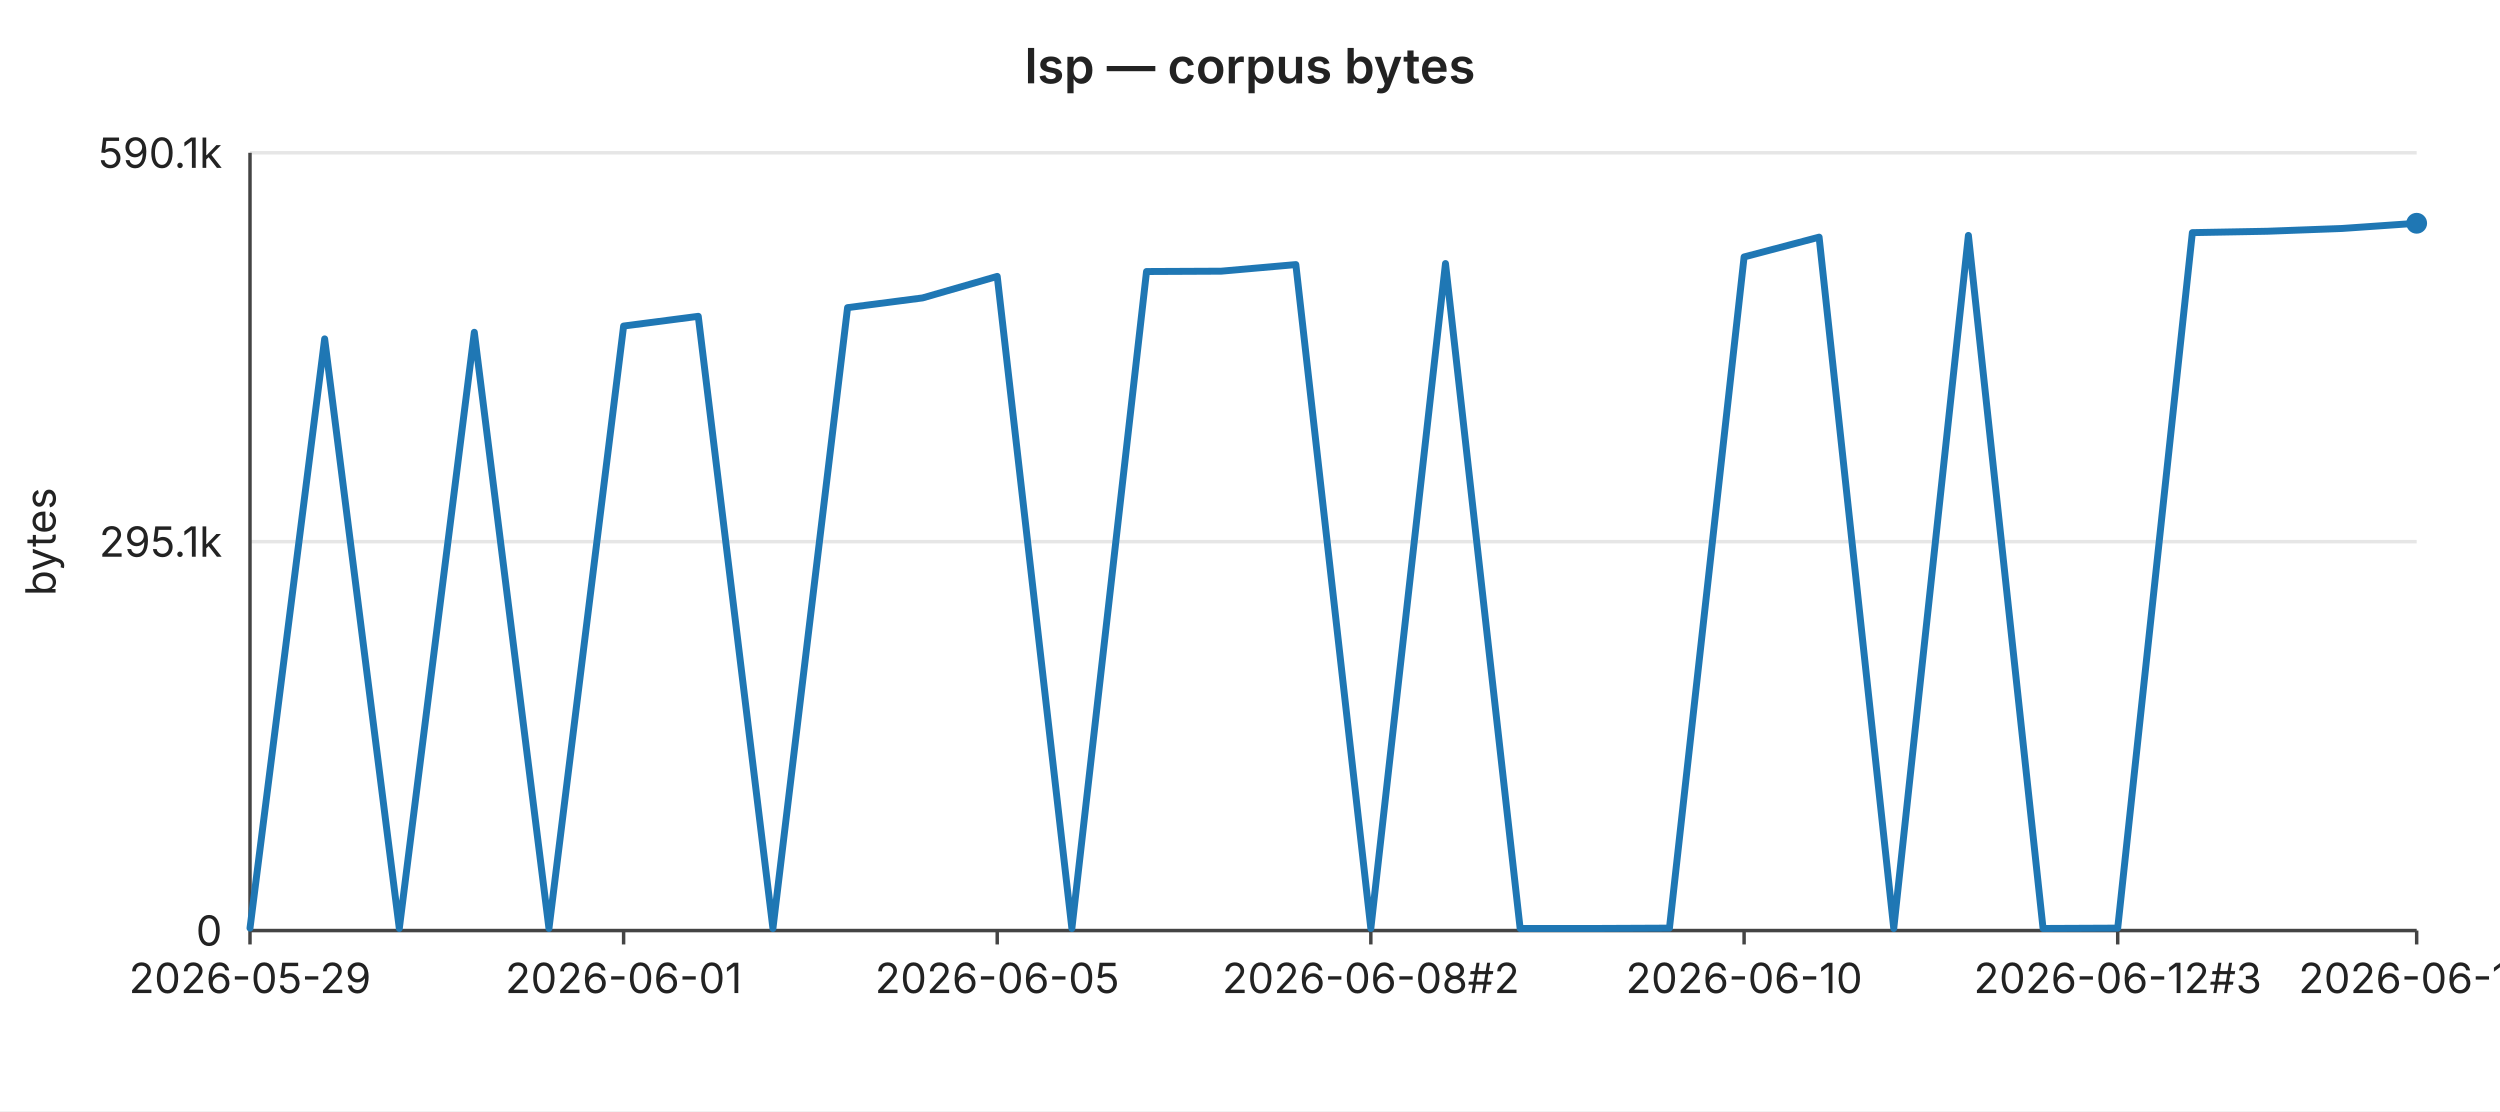
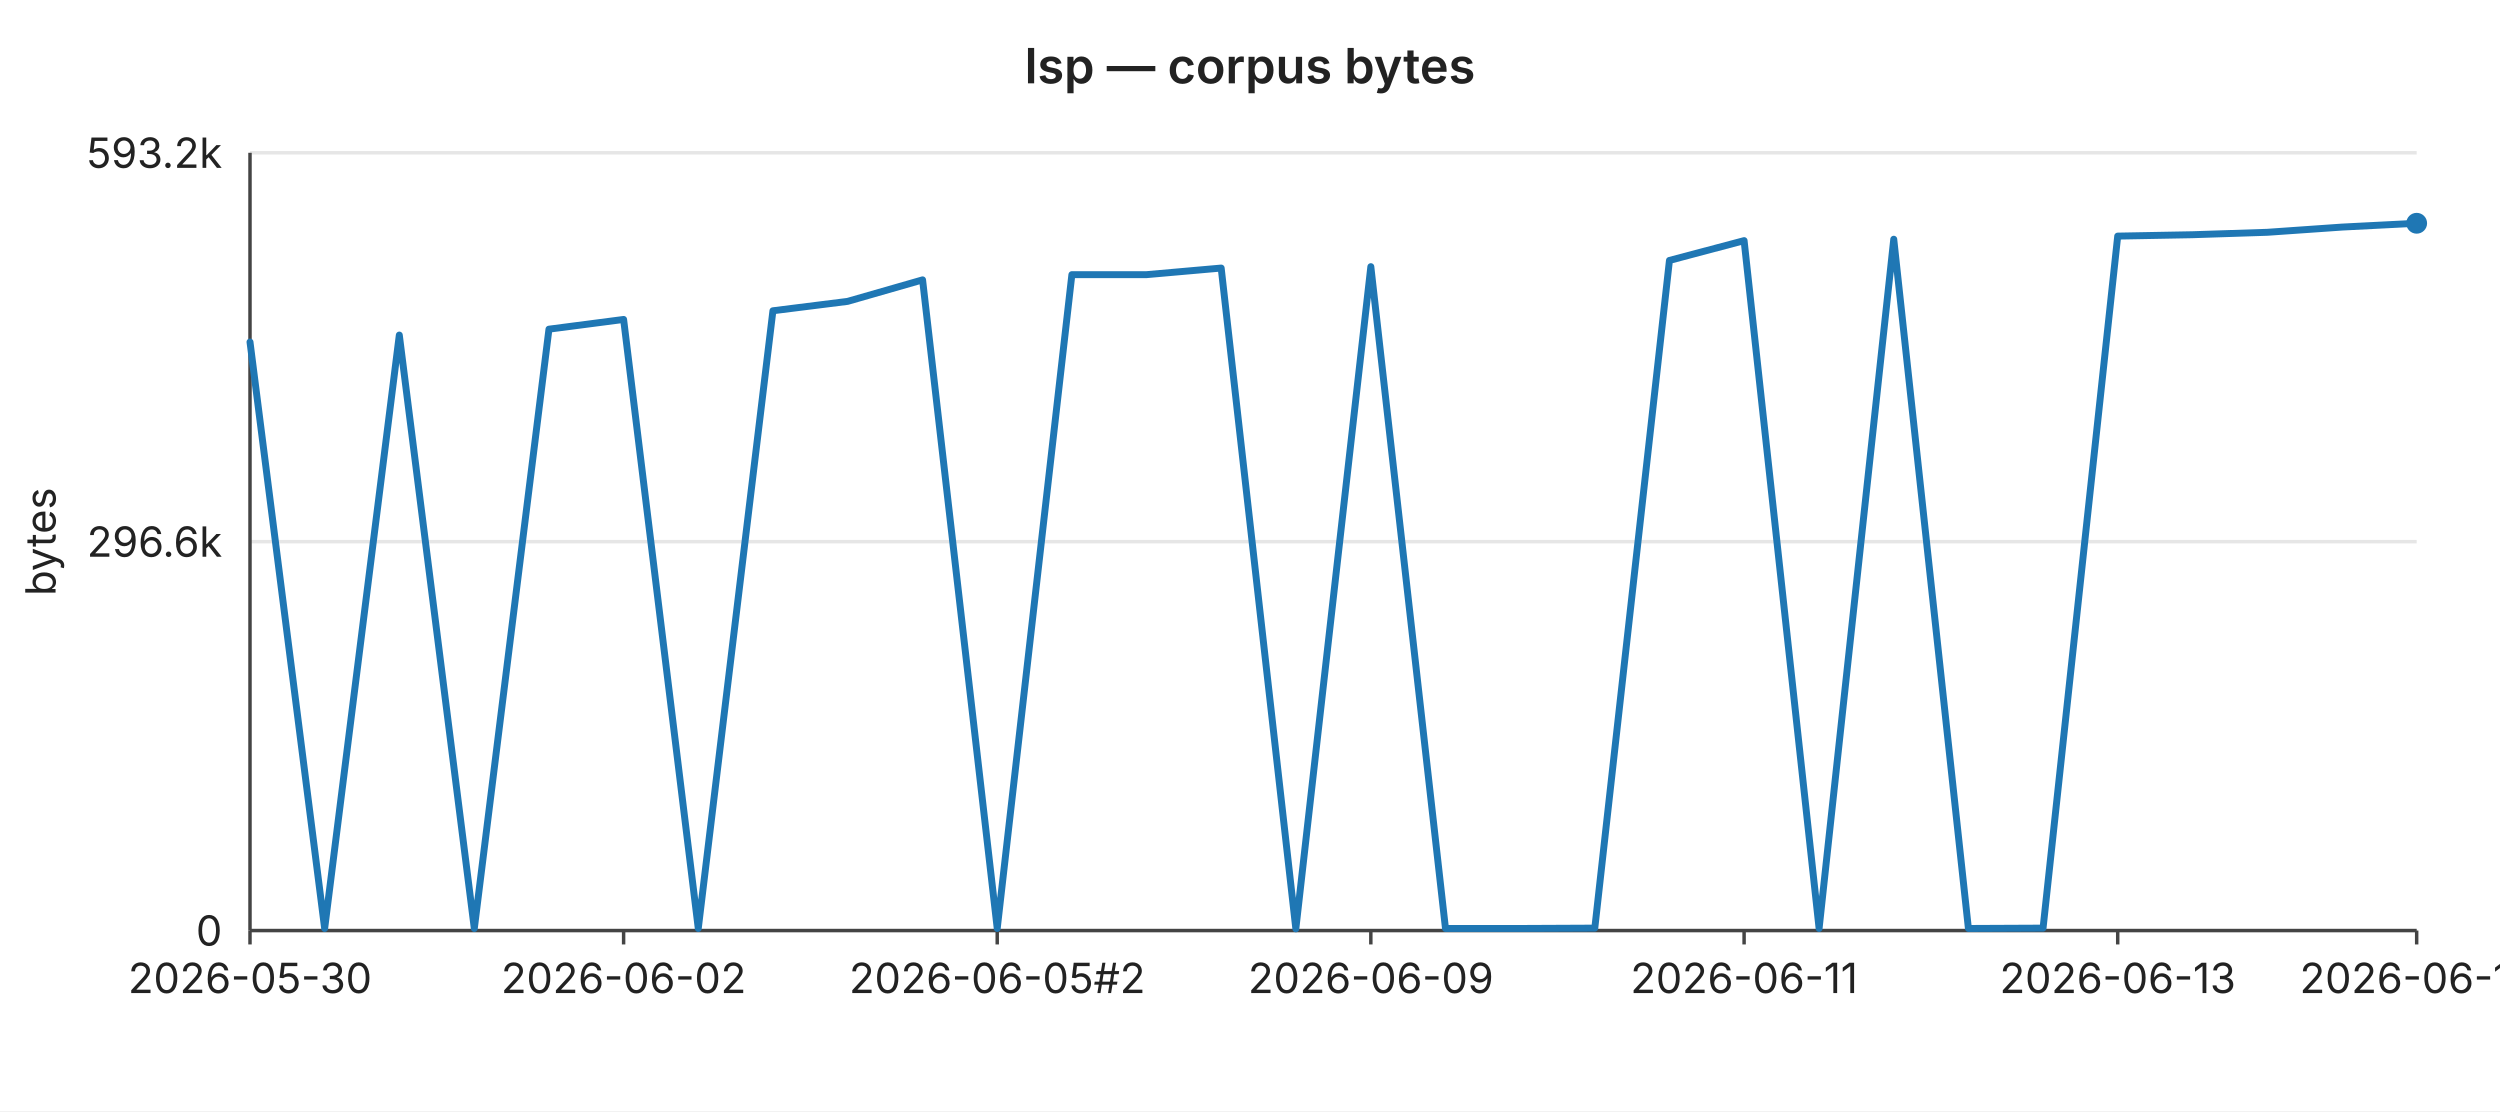
<svg xmlns="http://www.w3.org/2000/svg" width="720" height="320" viewBox="0 0 720 320" font-family="-apple-system,BlinkMacSystemFont,Segoe UI,sans-serif" font-size="12">
  <rect width="720" height="320" fill="#ffffff" />
  <text x="360" y="24" text-anchor="middle" font-size="14" font-weight="600" fill="#222">lsp — corpus bytes</text>
  <line x1="72" y1="44.0" x2="696" y2="44.0" stroke="#e6e6e6" stroke-width="1" />
-   <text x="64" y="44.0" text-anchor="end" dominant-baseline="middle" fill="#222">590.1k</text>
+   <text x="64" y="44.0" text-anchor="end" dominant-baseline="middle" fill="#222">593.2k</text>
  <line x1="72" y1="156.0" x2="696" y2="156.0" stroke="#e6e6e6" stroke-width="1" />
-   <text x="64" y="156.0" text-anchor="end" dominant-baseline="middle" fill="#222">295.1k</text>
+   <text x="64" y="156.0" text-anchor="end" dominant-baseline="middle" fill="#222">296.6k</text>
  <line x1="72" y1="268.0" x2="696" y2="268.0" stroke="#e6e6e6" stroke-width="1" />
  <text x="64" y="268.0" text-anchor="end" dominant-baseline="middle" fill="#222">0</text>
  <text x="16" y="156" text-anchor="middle" fill="#222" transform="rotate(-90 16 156)">bytes</text>
  <line x1="72" y1="44" x2="72" y2="268" stroke="#444" stroke-width="1" />
  <line x1="72" y1="268" x2="696" y2="268" stroke="#444" stroke-width="1" />
  <line x1="72.0" y1="268" x2="72.0" y2="272" stroke="#444" stroke-width="1" />
-   <text x="72.0" y="286" text-anchor="middle" fill="#222">2026-05-29</text>
+   <text x="72.0" y="286" text-anchor="middle" fill="#222">2026-05-30</text>
  <line x1="179.6" y1="268" x2="179.6" y2="272" stroke="#444" stroke-width="1" />
-   <text x="179.6" y="286" text-anchor="middle" fill="#222">2026-06-01</text>
+   <text x="179.6" y="286" text-anchor="middle" fill="#222">2026-06-02</text>
  <line x1="287.2" y1="268" x2="287.2" y2="272" stroke="#444" stroke-width="1" />
-   <text x="287.2" y="286" text-anchor="middle" fill="#222">2026-06-05</text>
+   <text x="287.2" y="286" text-anchor="middle" fill="#222">2026-06-05#2</text>
  <line x1="394.8" y1="268" x2="394.8" y2="272" stroke="#444" stroke-width="1" />
-   <text x="394.8" y="286" text-anchor="middle" fill="#222">2026-06-08#2</text>
+   <text x="394.8" y="286" text-anchor="middle" fill="#222">2026-06-09</text>
  <line x1="502.3" y1="268" x2="502.3" y2="272" stroke="#444" stroke-width="1" />
-   <text x="502.3" y="286" text-anchor="middle" fill="#222">2026-06-10</text>
+   <text x="502.3" y="286" text-anchor="middle" fill="#222">2026-06-11</text>
  <line x1="609.9" y1="268" x2="609.9" y2="272" stroke="#444" stroke-width="1" />
-   <text x="609.9" y="286" text-anchor="middle" fill="#222">2026-06-12#3</text>
+   <text x="609.9" y="286" text-anchor="middle" fill="#222">2026-06-13</text>
  <line x1="696.0" y1="268" x2="696.0" y2="272" stroke="#444" stroke-width="1" />
-   <text x="696.0" y="286" text-anchor="middle" fill="#222">2026-06-16</text>
-   <polyline fill="none" stroke="#1f77b4" stroke-width="2" stroke-linejoin="round" stroke-linecap="round" points="72.0,267.3 93.5,97.6 115.0,267.4 136.6,95.7 158.1,267.4 179.6,93.9 201.1,91.1 222.6,267.4 244.1,88.6 265.7,85.8 287.2,79.6 308.7,267.4 330.2,78.2 351.7,78.1 373.2,76.2 394.8,267.4 416.3,75.9 437.8,267.4 459.3,267.4 480.8,267.3 502.3,74.0 523.9,68.3 545.4,267.4 566.9,67.8 588.4,267.4 609.9,267.3 631.4,67.0 653.0,66.6 674.5,65.8 696.0,64.3" />
+   <text x="696.0" y="286" text-anchor="middle" fill="#222">2026-06-17</text>
+   <polyline fill="none" stroke="#1f77b4" stroke-width="2" stroke-linejoin="round" stroke-linecap="round" points="72.0,98.5 93.5,267.4 115.0,96.5 136.6,267.4 158.1,94.8 179.6,92.0 201.1,267.4 222.6,89.5 244.1,86.8 265.7,80.6 287.2,267.4 308.7,79.1 330.2,79.1 351.7,77.2 373.2,267.5 394.8,76.8 416.3,267.4 437.8,267.4 459.3,267.3 480.8,75.0 502.3,69.3 523.9,267.4 545.4,68.9 566.9,267.4 588.4,267.3 609.9,68.0 631.4,67.6 653.0,66.9 674.5,65.4 696.0,64.3" />
  <circle cx="696.0" cy="64.3" r="3" fill="#1f77b4" />
</svg>
